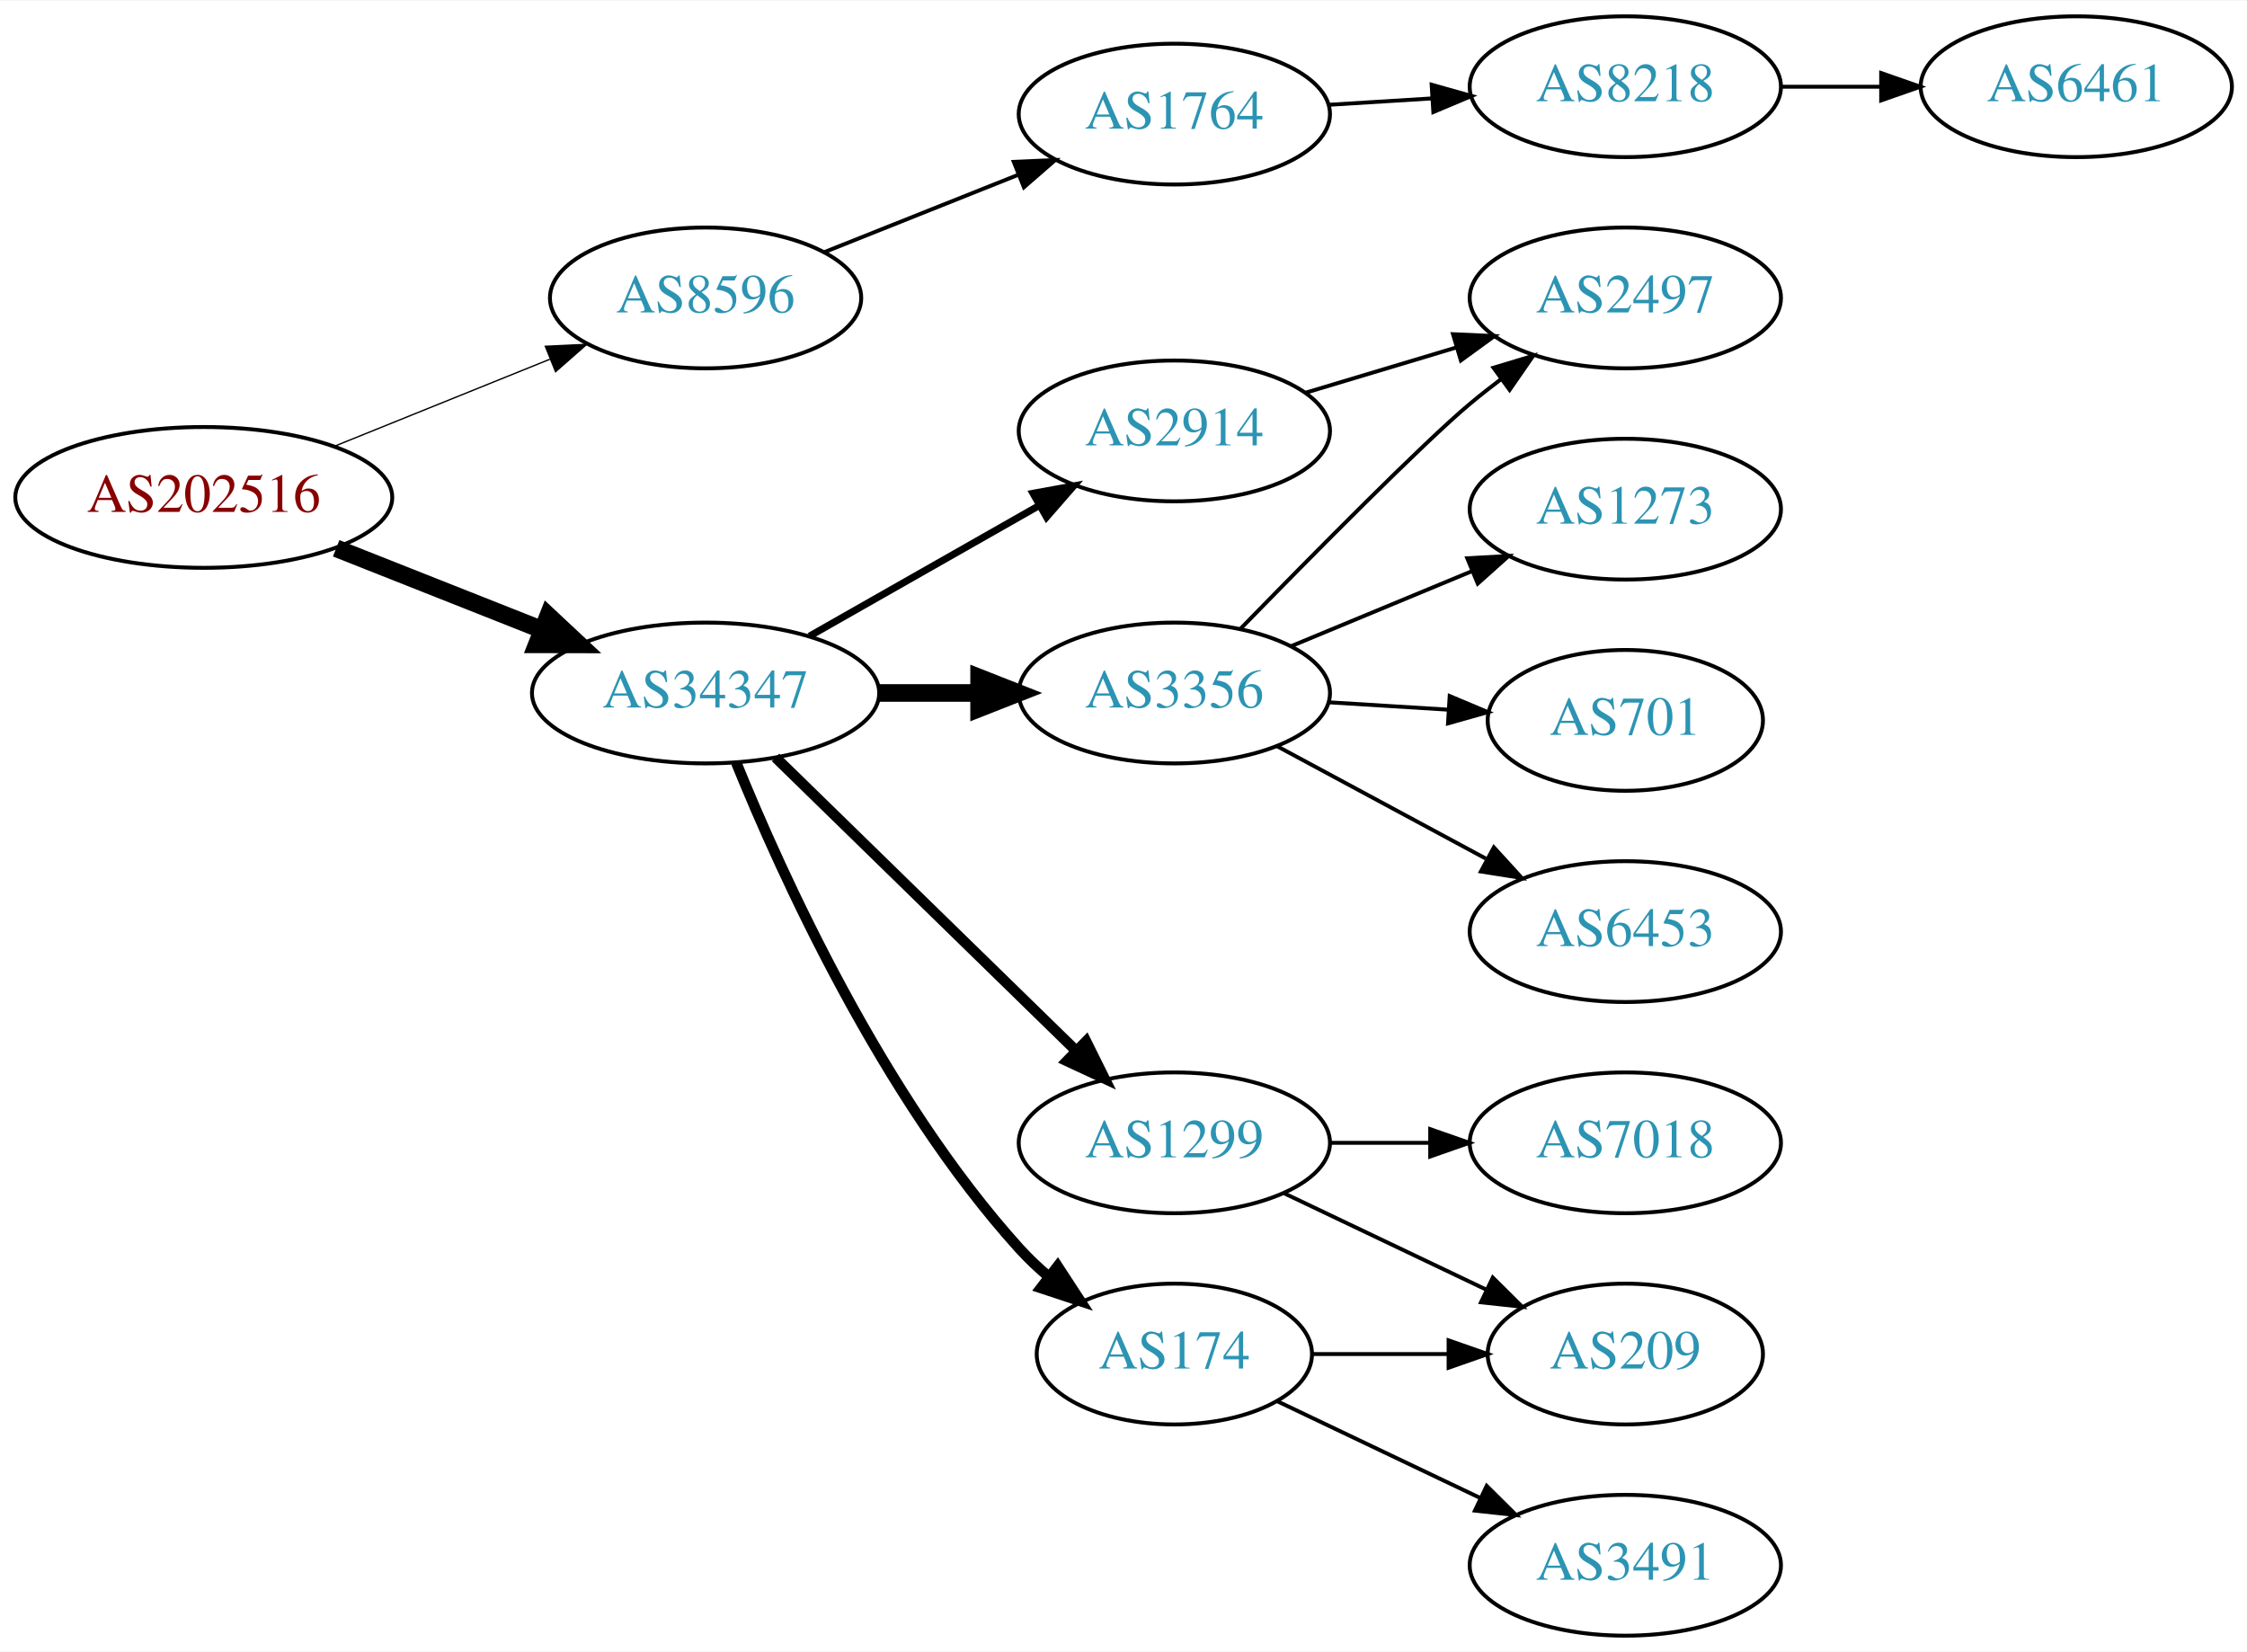
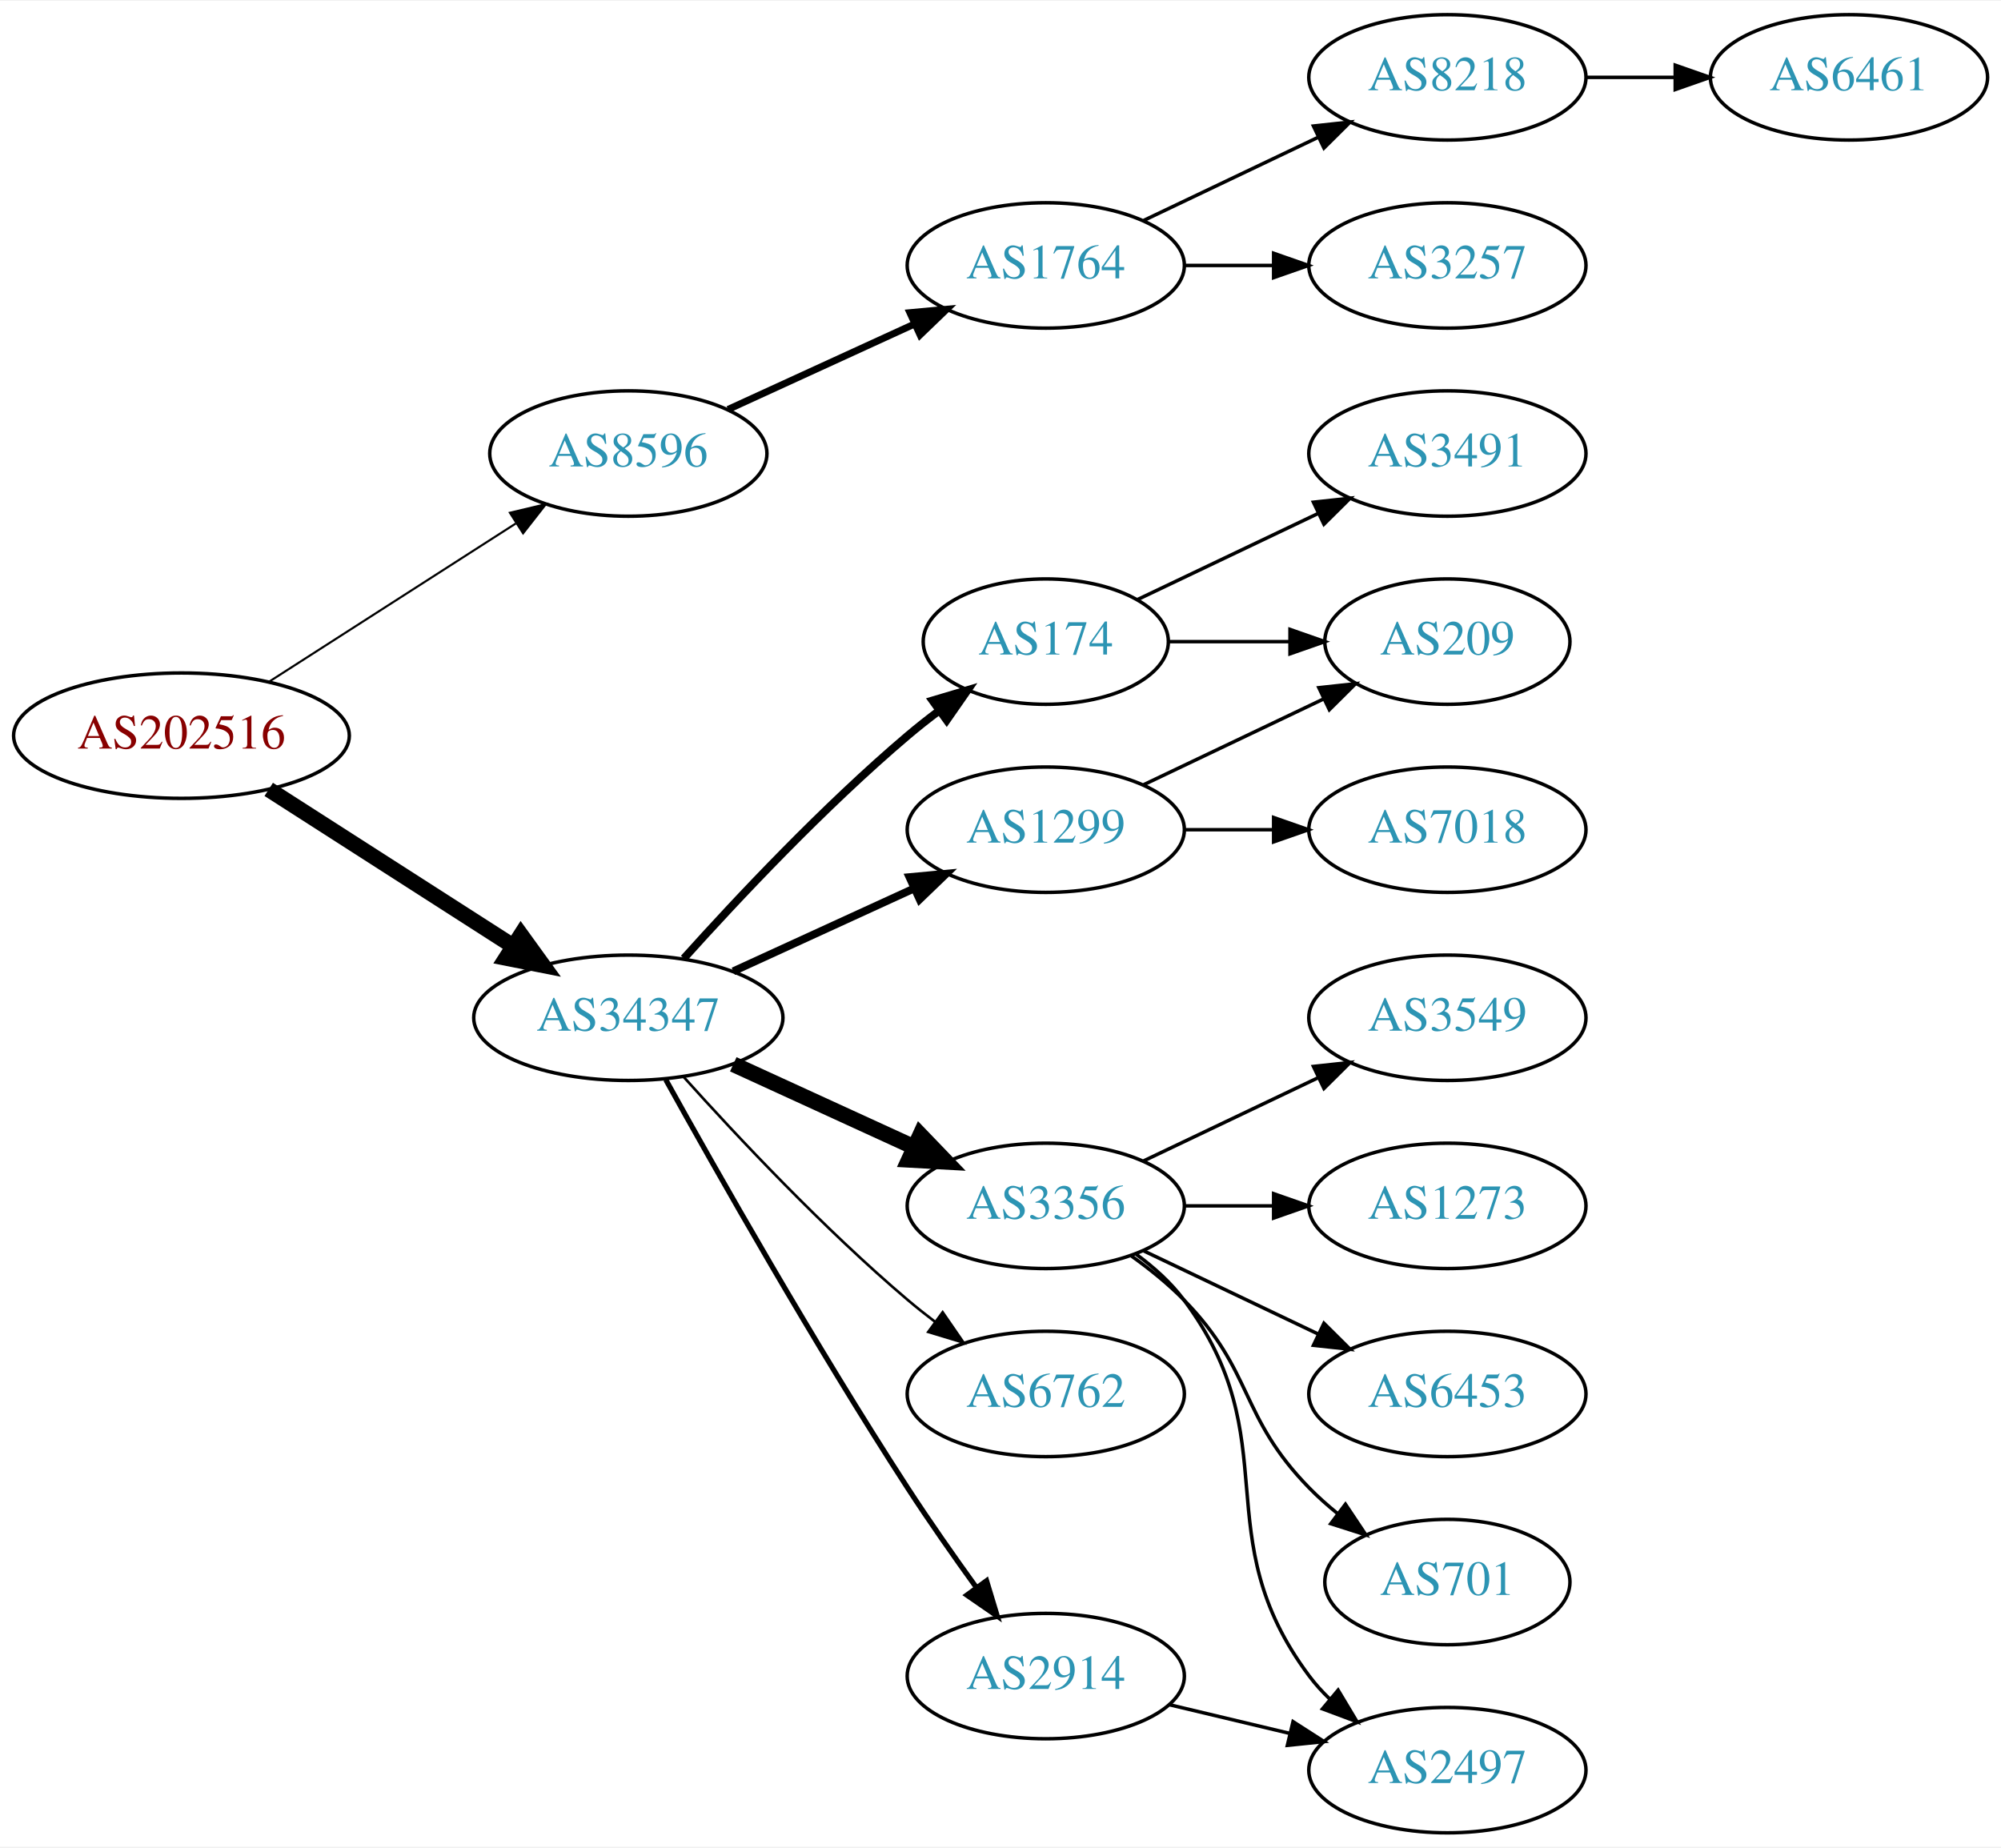
- <svg xmlns="http://www.w3.org/2000/svg" xmlns:xlink="http://www.w3.org/1999/xlink" width="574pt" height="422pt" viewBox="0.00 0.00 574.46 422.00">
-   <g id="graph0" class="graph" transform="scale(1 1) rotate(0) translate(4 418)">
-     <polygon fill="white" stroke="none" points="-4,4 -4,-418 570.463,-418 570.463,4 -4,4" />
+ <svg xmlns="http://www.w3.org/2000/svg" xmlns:xlink="http://www.w3.org/1999/xlink" width="574pt" height="530pt" viewBox="0.00 0.00 574.46 530.00">
+   <g id="graph0" class="graph" transform="scale(1 1) rotate(0) translate(4 526)">
+     <polygon fill="white" stroke="none" points="-4,4 -4,-526 570.463,-526 570.463,4 -4,4" />
    <g id="node1" class="node">
      <g id="a_node1">
        <a xlink:href="/asn/202516" xlink:title="AS202516 ~ web-crossing GmbH [AT]">
-           <ellipse fill="#ffffff" stroke="black" cx="48.096" cy="-291" rx="48.192" ry="18" />
-           <text text-anchor="middle" x="48.096" y="-287.3" font-family="Times,serif" font-size="14.00" fill="#880000">AS202516</text>
+           <ellipse fill="#ffffff" stroke="black" cx="48.096" cy="-315" rx="48.192" ry="18" />
+           <text text-anchor="middle" x="48.096" y="-311.3" font-family="Times,serif" font-size="14.00" fill="#880000">AS202516</text>
        </a>
      </g>
    </g>
    <g id="node2" class="node">
      <g id="a_node2">
        <a xlink:href="/asn/8596" xlink:title="AS8596 ~ hotze.com GmbH [AT]">
-           <ellipse fill="#ffffff" stroke="black" cx="176.388" cy="-342" rx="39.794" ry="18" />
-           <text text-anchor="middle" x="176.388" y="-338.3" font-family="Times,serif" font-size="14.00" fill="#2c94b3">AS8596</text>
+           <ellipse fill="#ffffff" stroke="black" cx="176.388" cy="-396" rx="39.794" ry="18" />
+           <text text-anchor="middle" x="176.388" y="-392.3" font-family="Times,serif" font-size="14.00" fill="#2c94b3">AS8596</text>
        </a>
      </g>
    </g>
    <g id="edge1" class="edge">
-       <path fill="none" stroke="black" stroke-width="0.346" d="M81.619,-304.134C98.392,-310.907 118.968,-319.216 136.568,-326.324" />
-       <polygon fill="black" stroke="black" stroke-width="0.346" points="135.414,-329.632 145.997,-330.131 138.035,-323.141 135.414,-329.632" />
+       <path fill="none" stroke="black" stroke-width="0.6" d="M73.147,-330.426C93.276,-343.336 122.141,-361.849 144.071,-375.915" />
+       <polygon fill="black" stroke="black" stroke-width="0.6" points="142.393,-378.996 152.7,-381.449 146.172,-373.104 142.393,-378.996" />
    </g>
    <g id="node3" class="node">
      <g id="a_node3">
        <a xlink:href="/asn/34347" xlink:title="AS34347 ~ HALLAG Kommunal GmbH [AT]">
-           <ellipse fill="#ffffff" stroke="black" cx="176.388" cy="-241" rx="44.393" ry="18" />
-           <text text-anchor="middle" x="176.388" y="-237.3" font-family="Times,serif" font-size="14.00" fill="#2c94b3">AS34347</text>
+           <ellipse fill="#ffffff" stroke="black" cx="176.388" cy="-234" rx="44.393" ry="18" />
+           <text text-anchor="middle" x="176.388" y="-230.3" font-family="Times,serif" font-size="14.00" fill="#2c94b3">AS34347</text>
        </a>
      </g>
    </g>
    <g id="edge2" class="edge">
-       <path fill="none" stroke="black" stroke-width="4.5" d="M81.948,-277.994C97.955,-271.656 117.365,-263.972 134.338,-257.252" />
-       <polygon fill="black" stroke="black" stroke-width="4.5" points="136.157,-260.766 144.006,-253.424 133.259,-253.444 136.157,-260.766" />
+       <path fill="none" stroke="black" stroke-width="4.5" d="M73.147,-299.574C93.024,-286.826 121.421,-268.613 143.246,-254.615" />
+       <polygon fill="black" stroke="black" stroke-width="4.5" points="145.561,-257.808 151.853,-249.095 141.31,-251.179 145.561,-257.808" />
    </g>
    <g id="node4" class="node">
      <g id="a_node4">
        <a xlink:href="/asn/1764" xlink:title="AS1764 ~ NEXTLAYER-AS [AT]">
-           <ellipse fill="#ffffff" stroke="black" cx="296.23" cy="-389" rx="39.794" ry="18" />
-           <text text-anchor="middle" x="296.23" y="-385.3" font-family="Times,serif" font-size="14.00" fill="#2c94b3">AS1764</text>
+           <ellipse fill="#ffffff" stroke="black" cx="296.23" cy="-450" rx="39.794" ry="18" />
+           <text text-anchor="middle" x="296.23" y="-446.3" font-family="Times,serif" font-size="14.00" fill="#2c94b3">AS1764</text>
        </a>
      </g>
    </g>
    <g id="edge3" class="edge">
-       <path fill="none" stroke="black" d="M206.82,-353.739C221.724,-359.683 240.02,-366.98 256.094,-373.391" />
-       <polygon fill="black" stroke="black" points="255.179,-376.794 265.764,-377.248 257.772,-370.292 255.179,-376.794" />
-     </g>
-     <g id="node7" class="node">
-       <g id="a_node7">
-         <a xlink:href="/asn/1299" xlink:title="AS1299 ~ Telia Carrier [EU]">
-           <ellipse fill="#ffffff" stroke="black" cx="296.23" cy="-126" rx="39.794" ry="18" />
-           <text text-anchor="middle" x="296.23" y="-122.3" font-family="Times,serif" font-size="14.00" fill="#2c94b3">AS1299</text>
-         </a>
-       </g>
-     </g>
-     <g id="edge6" class="edge">
-       <path fill="none" stroke="black" stroke-width="2.7" d="M194.272,-224.523C214.398,-204.882 248.179,-171.916 271.068,-149.579" />
-       <polygon fill="black" stroke="black" stroke-width="2.7" points="273.665,-151.935 278.377,-142.446 268.776,-146.925 273.665,-151.935" />
+       <path fill="none" stroke="black" stroke-width="2" d="M205.016,-408.661C220.973,-415.973 241.244,-425.261 258.527,-433.181" />
+       <polygon fill="black" stroke="black" stroke-width="2" points="257.225,-436.435 267.774,-437.419 260.141,-430.071 257.225,-436.435" />
    </g>
    <g id="node8" class="node">
      <g id="a_node8">
-         <a xlink:href="/asn/3356" xlink:title="AS3356 ~ Level 3 Parent, LLC [US]">
-           <ellipse fill="#ffffff" stroke="black" cx="296.23" cy="-241" rx="39.794" ry="18" />
-           <text text-anchor="middle" x="296.23" y="-237.3" font-family="Times,serif" font-size="14.00" fill="#2c94b3">AS3356</text>
+         <a xlink:href="/asn/174" xlink:title="AS174 ~ Cogent Communications [US]">
+           <ellipse fill="#ffffff" stroke="black" cx="296.23" cy="-342" rx="35.194" ry="18" />
+           <text text-anchor="middle" x="296.23" y="-338.3" font-family="Times,serif" font-size="14.00" fill="#2c94b3">AS174</text>
        </a>
      </g>
    </g>
    <g id="edge7" class="edge">
-       <path fill="none" stroke="black" stroke-width="4.5" d="M220.599,-241C228.911,-241 237.674,-241 246.156,-241" />
-       <polygon fill="black" stroke="black" stroke-width="4.5" points="246.315,-244.938 256.315,-241 246.315,-237.063 246.315,-244.938" />
+       <path fill="none" stroke="black" stroke-width="2.25" d="M192.32,-251.044C207.646,-268.097 232.582,-294.65 256.584,-315 259.436,-317.418 262.501,-319.833 265.612,-322.169" />
+       <polygon fill="black" stroke="black" stroke-width="2.25" points="263.685,-325.095 273.84,-328.116 267.785,-319.422 263.685,-325.095" />
    </g>
    <g id="node9" class="node">
      <g id="a_node9">
-         <a xlink:href="/asn/174" xlink:title="AS174 ~ Cogent Communications [US]">
-           <ellipse fill="#ffffff" stroke="black" cx="296.23" cy="-72" rx="35.194" ry="18" />
-           <text text-anchor="middle" x="296.23" y="-68.3" font-family="Times,serif" font-size="14.00" fill="#2c94b3">AS174</text>
+         <a xlink:href="/asn/1299" xlink:title="AS1299 ~ Telia Carrier [EU]">
+           <ellipse fill="#ffffff" stroke="black" cx="296.23" cy="-288" rx="39.794" ry="18" />
+           <text text-anchor="middle" x="296.23" y="-284.3" font-family="Times,serif" font-size="14.00" fill="#2c94b3">AS1299</text>
        </a>
      </g>
    </g>
    <g id="edge8" class="edge">
-       <path fill="none" stroke="black" stroke-width="2.7" d="M184.204,-223.231C195.803,-194.648 221.57,-137.744 256.584,-99 258.904,-96.433 261.512,-93.977 264.249,-91.665" />
-       <polygon fill="black" stroke="black" stroke-width="2.7" points="266.387,-94.437 272.175,-85.563 262.117,-88.89 266.387,-94.437" />
+       <path fill="none" stroke="black" stroke-width="2.25" d="M206.517,-247.348C222.128,-254.502 241.526,-263.391 258.198,-271.03" />
+       <polygon fill="black" stroke="black" stroke-width="2.25" points="257.101,-274.378 267.65,-275.362 260.017,-268.014 257.101,-274.378" />
    </g>
    <g id="node10" class="node">
      <g id="a_node10">
+         <a xlink:href="/asn/3356" xlink:title="AS3356 ~ Level 3 Parent, LLC [US]">
+           <ellipse fill="#ffffff" stroke="black" cx="296.23" cy="-180" rx="39.794" ry="18" />
+           <text text-anchor="middle" x="296.23" y="-176.3" font-family="Times,serif" font-size="14.00" fill="#2c94b3">AS3356</text>
+         </a>
+       </g>
+     </g>
+     <g id="edge9" class="edge">
+       <path fill="none" stroke="black" stroke-width="4.5" d="M206.517,-220.652C222.128,-213.498 241.526,-204.609 258.198,-196.97" />
+       <polygon fill="black" stroke="black" stroke-width="4.5" points="260.199,-200.384 267.65,-192.638 256.919,-193.225 260.199,-200.384" />
+     </g>
+     <g id="node11" class="node">
+       <g id="a_node11">
+         <a xlink:href="/asn/6762" xlink:title="AS6762 ~ TELECOM ITALIA SPARKLE S.p.A. [IT]">
+           <ellipse fill="#ffffff" stroke="black" cx="296.23" cy="-126" rx="39.794" ry="18" />
+           <text text-anchor="middle" x="296.23" y="-122.3" font-family="Times,serif" font-size="14.00" fill="#2c94b3">AS6762</text>
+         </a>
+       </g>
+     </g>
+     <g id="edge10" class="edge">
+       <path fill="none" stroke="black" stroke-width="0.75" d="M192.32,-216.956C207.646,-199.903 232.582,-173.35 256.584,-153 259.081,-150.883 261.741,-148.768 264.453,-146.707" />
+       <polygon fill="black" stroke="black" stroke-width="0.75" points="266.619,-149.459 272.629,-140.734 262.489,-143.806 266.619,-149.459" />
+     </g>
+     <g id="node12" class="node">
+       <g id="a_node12">
        <a xlink:href="/asn/2914" xlink:title="AS2914 ~ NTT America, Inc. [US]">
-           <ellipse fill="#ffffff" stroke="black" cx="296.23" cy="-308" rx="39.794" ry="18" />
-           <text text-anchor="middle" x="296.23" y="-304.3" font-family="Times,serif" font-size="14.00" fill="#2c94b3">AS2914</text>
-         </a>
-       </g>
-     </g>
-     <g id="edge9" class="edge">
-       <path fill="none" stroke="black" stroke-width="1.8" d="M202.958,-255.538C220.177,-265.328 243.062,-278.34 261.733,-288.955" />
-       <polygon fill="black" stroke="black" stroke-width="1.8" points="260.094,-292.05 270.517,-293.95 263.554,-285.964 260.094,-292.05" />
+           <ellipse fill="#ffffff" stroke="black" cx="296.23" cy="-45" rx="39.794" ry="18" />
+           <text text-anchor="middle" x="296.23" y="-41.3" font-family="Times,serif" font-size="14.00" fill="#2c94b3">AS2914</text>
+         </a>
+       </g>
+     </g>
+     <g id="edge11" class="edge">
+       <path fill="none" stroke="black" stroke-width="1.5" d="M187.141,-216.217C201.616,-190.099 229.949,-140.023 256.584,-99 262.768,-89.474 269.916,-79.283 276.37,-70.349" />
+       <polygon fill="black" stroke="black" stroke-width="1.5" points="279.225,-72.374 282.291,-62.232 273.57,-68.249 279.225,-72.374" />
    </g>
    <g id="node5" class="node">
      <g id="a_node5">
        <a xlink:href="/asn/8218" xlink:title="AS8218 ~ legacy Neotelecoms [FR]">
-           <ellipse fill="#ffffff" stroke="black" cx="411.523" cy="-396" rx="39.794" ry="18" />
-           <text text-anchor="middle" x="411.523" y="-392.3" font-family="Times,serif" font-size="14.00" fill="#2c94b3">AS8218</text>
+           <ellipse fill="#ffffff" stroke="black" cx="411.523" cy="-504" rx="39.794" ry="18" />
+           <text text-anchor="middle" x="411.523" y="-500.3" font-family="Times,serif" font-size="14.00" fill="#2c94b3">AS8218</text>
        </a>
      </g>
    </g>
    <g id="edge4" class="edge">
-       <path fill="none" stroke="black" d="M335.586,-391.37C344.076,-391.894 353.179,-392.457 362.013,-393.003" />
-       <polygon fill="black" stroke="black" points="362.01,-396.509 372.207,-393.633 362.442,-389.522 362.01,-396.509" />
+       <path fill="none" stroke="black" d="M324.367,-462.934C339.361,-470.081 358.182,-479.052 374.405,-486.785" />
+       <polygon fill="black" stroke="black" points="373.075,-490.028 383.608,-491.171 376.087,-483.709 373.075,-490.028" />
    </g>
    <g id="node6" class="node">
      <g id="a_node6">
+         <a xlink:href="/asn/3257" xlink:title="AS3257 ~ GTT [DE]">
+           <ellipse fill="#ffffff" stroke="black" cx="411.523" cy="-450" rx="39.794" ry="18" />
+           <text text-anchor="middle" x="411.523" y="-446.3" font-family="Times,serif" font-size="14.00" fill="#2c94b3">AS3257</text>
+         </a>
+       </g>
+     </g>
+     <g id="edge5" class="edge">
+       <path fill="none" stroke="black" d="M335.902,-450C344.105,-450 352.869,-450 361.401,-450" />
+       <polygon fill="black" stroke="black" points="361.641,-453.5 371.641,-450 361.641,-446.5 361.641,-453.5" />
+     </g>
+     <g id="node7" class="node">
+       <g id="a_node7">
        <a xlink:href="/asn/6461" xlink:title="AS6461 ~ Zayo Bandwidth [US]">
-           <ellipse fill="#ffffff" stroke="black" cx="526.816" cy="-396" rx="39.794" ry="18" />
-           <text text-anchor="middle" x="526.816" y="-392.3" font-family="Times,serif" font-size="14.00" fill="#2c94b3">AS6461</text>
-         </a>
-       </g>
-     </g>
-     <g id="edge5" class="edge">
-       <path fill="none" stroke="black" d="M451.195,-396C459.398,-396 468.162,-396 476.694,-396" />
-       <polygon fill="black" stroke="black" points="476.934,-399.5 486.934,-396 476.933,-392.5 476.934,-399.5" />
+           <ellipse fill="#ffffff" stroke="black" cx="526.816" cy="-504" rx="39.794" ry="18" />
+           <text text-anchor="middle" x="526.816" y="-500.3" font-family="Times,serif" font-size="14.00" fill="#2c94b3">AS6461</text>
+         </a>
+       </g>
+     </g>
+     <g id="edge6" class="edge">
+       <path fill="none" stroke="black" d="M451.195,-504C459.398,-504 468.162,-504 476.694,-504" />
+       <polygon fill="black" stroke="black" points="476.934,-507.5 486.934,-504 476.933,-500.5 476.934,-507.5" />
+     </g>
+     <g id="node18" class="node">
+       <g id="a_node18">
+         <a xlink:href="/asn/209" xlink:title="AS209 ~ CenturyLink Communications, LLC [US]">
+           <ellipse fill="#ffffff" stroke="black" cx="411.523" cy="-342" rx="35.194" ry="18" />
+           <text text-anchor="middle" x="411.523" y="-338.3" font-family="Times,serif" font-size="14.00" fill="#2c94b3">AS209</text>
+         </a>
+       </g>
+     </g>
+     <g id="edge20" class="edge">
+       <path fill="none" stroke="black" d="M331.529,-342C342.399,-342 354.577,-342 366.054,-342" />
+       <polygon fill="black" stroke="black" points="366.341,-345.5 376.341,-342 366.341,-338.5 366.341,-345.5" />
+     </g>
+     <g id="node20" class="node">
+       <g id="a_node20">
+         <a xlink:href="/asn/3491" xlink:title="AS3491 ~ PCCW Global, Inc. [US]">
+           <ellipse fill="#ffffff" stroke="black" cx="411.523" cy="-396" rx="39.794" ry="18" />
+           <text text-anchor="middle" x="411.523" y="-392.3" font-family="Times,serif" font-size="14.00" fill="#2c94b3">AS3491</text>
+         </a>
+       </g>
+     </g>
+     <g id="edge19" class="edge">
+       <path fill="none" stroke="black" d="M322.655,-354.119C337.958,-361.413 357.681,-370.814 374.563,-378.86" />
+       <polygon fill="black" stroke="black" points="373.071,-382.026 383.604,-383.169 376.082,-375.707 373.071,-382.026" />
+     </g>
+     <g id="edge17" class="edge">
+       <path fill="none" stroke="black" d="M324.367,-300.934C339.798,-308.29 359.284,-317.577 375.819,-325.459" />
+       <polygon fill="black" stroke="black" points="374.628,-328.768 385.161,-329.911 377.64,-322.449 374.628,-328.768" />
+     </g>
+     <g id="node19" class="node">
+       <g id="a_node19">
+         <a xlink:href="/asn/7018" xlink:title="AS7018 ~ AT&amp;T Services, Inc. [US]">
+           <ellipse fill="#ffffff" stroke="black" cx="411.523" cy="-288" rx="39.794" ry="18" />
+           <text text-anchor="middle" x="411.523" y="-284.3" font-family="Times,serif" font-size="14.00" fill="#2c94b3">AS7018</text>
+         </a>
+       </g>
+     </g>
+     <g id="edge18" class="edge">
+       <path fill="none" stroke="black" d="M335.902,-288C344.105,-288 352.869,-288 361.401,-288" />
+       <polygon fill="black" stroke="black" points="361.641,-291.5 371.641,-288 361.641,-284.5 361.641,-291.5" />
+     </g>
+     <g id="node13" class="node">
+       <g id="a_node13">
+         <a xlink:href="/asn/3549" xlink:title="AS3549 ~ Level 3 Parent, LLC [US]">
+           <ellipse fill="#ffffff" stroke="black" cx="411.523" cy="-234" rx="39.794" ry="18" />
+           <text text-anchor="middle" x="411.523" y="-230.3" font-family="Times,serif" font-size="14.00" fill="#2c94b3">AS3549</text>
+         </a>
+       </g>
+     </g>
+     <g id="edge12" class="edge">
+       <path fill="none" stroke="black" d="M324.367,-192.934C339.361,-200.081 358.182,-209.052 374.405,-216.785" />
+       <polygon fill="black" stroke="black" points="373.075,-220.028 383.608,-221.171 376.087,-213.709 373.075,-220.028" />
+     </g>
+     <g id="node14" class="node">
+       <g id="a_node14">
+         <a xlink:href="/asn/1273" xlink:title="AS1273 ~ Vodafone Group PLC [EU]">
+           <ellipse fill="#ffffff" stroke="black" cx="411.523" cy="-180" rx="39.794" ry="18" />
+           <text text-anchor="middle" x="411.523" y="-176.3" font-family="Times,serif" font-size="14.00" fill="#2c94b3">AS1273</text>
+         </a>
+       </g>
+     </g>
+     <g id="edge13" class="edge">
+       <path fill="none" stroke="black" d="M335.902,-180C344.105,-180 352.869,-180 361.401,-180" />
+       <polygon fill="black" stroke="black" points="361.641,-183.5 371.641,-180 361.641,-176.5 361.641,-183.5" />
    </g>
    <g id="node15" class="node">
      <g id="a_node15">
-         <a xlink:href="/asn/7018" xlink:title="AS7018 ~ AT&amp;T Services, Inc. [US]">
-           <ellipse fill="#ffffff" stroke="black" cx="411.523" cy="-126" rx="39.794" ry="18" />
-           <text text-anchor="middle" x="411.523" y="-122.3" font-family="Times,serif" font-size="14.00" fill="#2c94b3">AS7018</text>
+         <a xlink:href="/asn/2497" xlink:title="AS2497 ~ Internet Initiative Japan Inc. [JP]">
+           <ellipse fill="#ffffff" stroke="black" cx="411.523" cy="-18" rx="39.794" ry="18" />
+           <text text-anchor="middle" x="411.523" y="-14.3" font-family="Times,serif" font-size="14.00" fill="#2c94b3">AS2497</text>
        </a>
      </g>
    </g>
    <g id="edge14" class="edge">
-       <path fill="none" stroke="black" d="M335.902,-126C344.105,-126 352.869,-126 361.401,-126" />
-       <polygon fill="black" stroke="black" points="361.641,-129.5 371.641,-126 361.641,-122.5 361.641,-129.5" />
+       <path fill="none" stroke="black" d="M322.161,-166.118C327.237,-162.389 332.155,-157.984 335.877,-153 366.148,-112.458 341.605,-85.542 371.877,-45 373.621,-42.664 375.628,-40.455 377.792,-38.383" />
+       <polygon fill="black" stroke="black" points="380.151,-40.973 385.592,-31.882 375.67,-35.595 380.151,-40.973" />
    </g>
    <g id="node16" class="node">
      <g id="a_node16">
-         <a xlink:href="/asn/209" xlink:title="AS209 ~ CenturyLink Communications, LLC [US]">
-           <ellipse fill="#ffffff" stroke="black" cx="411.523" cy="-72" rx="35.194" ry="18" />
-           <text text-anchor="middle" x="411.523" y="-68.3" font-family="Times,serif" font-size="14.00" fill="#2c94b3">AS209</text>
+         <a xlink:href="/asn/6453" xlink:title="AS6453 ~ TATA COMMUNICATIONS (AMERICA) INC [US]">
+           <ellipse fill="#ffffff" stroke="black" cx="411.523" cy="-126" rx="39.794" ry="18" />
+           <text text-anchor="middle" x="411.523" y="-122.3" font-family="Times,serif" font-size="14.00" fill="#2c94b3">AS6453</text>
        </a>
      </g>
    </g>
    <g id="edge15" class="edge">
-       <path fill="none" stroke="black" d="M324.367,-113.066C339.798,-105.71 359.284,-96.423 375.819,-88.541" />
-       <polygon fill="black" stroke="black" points="377.64,-91.551 385.161,-84.089 374.628,-85.232 377.64,-91.551" />
-     </g>
-     <g id="node11" class="node">
-       <g id="a_node11">
-         <a xlink:href="/asn/1273" xlink:title="AS1273 ~ Vodafone Group PLC [EU]">
-           <ellipse fill="#ffffff" stroke="black" cx="411.523" cy="-288" rx="39.794" ry="18" />
-           <text text-anchor="middle" x="411.523" y="-284.3" font-family="Times,serif" font-size="14.00" fill="#2c94b3">AS1273</text>
-         </a>
-       </g>
-     </g>
-     <g id="edge10" class="edge">
-       <path fill="none" stroke="black" d="M326.112,-252.982C340.094,-258.782 357.075,-265.827 372.13,-272.072" />
-       <polygon fill="black" stroke="black" points="371.116,-275.441 381.694,-276.04 373.799,-268.975 371.116,-275.441" />
-     </g>
-     <g id="node12" class="node">
-       <g id="a_node12">
-         <a xlink:href="/asn/2497" xlink:title="AS2497 ~ Internet Initiative Japan Inc. [JP]">
-           <ellipse fill="#ffffff" stroke="black" cx="411.523" cy="-342" rx="39.794" ry="18" />
-           <text text-anchor="middle" x="411.523" y="-338.3" font-family="Times,serif" font-size="14.00" fill="#2c94b3">AS2497</text>
-         </a>
-       </g>
-     </g>
-     <g id="edge11" class="edge">
-       <path fill="none" stroke="black" d="M313.132,-257.408C331.298,-276.035 360.038,-305.12 371.877,-315 374.39,-317.098 377.062,-319.199 379.781,-321.252" />
-       <polygon fill="black" stroke="black" points="377.824,-324.156 387.968,-327.211 381.943,-318.496 377.824,-324.156" />
-     </g>
-     <g id="node13" class="node">
-       <g id="a_node13">
-         <a xlink:href="/asn/701" xlink:title="AS701 ~ UUNET [US]">
-           <ellipse fill="#ffffff" stroke="black" cx="411.523" cy="-234" rx="35.194" ry="18" />
-           <text text-anchor="middle" x="411.523" y="-230.3" font-family="Times,serif" font-size="14.00" fill="#2c94b3">AS701</text>
-         </a>
-       </g>
-     </g>
-     <g id="edge12" class="edge">
-       <path fill="none" stroke="black" d="M335.586,-238.63C345.401,-238.024 356.036,-237.367 366.126,-236.743" />
-       <polygon fill="black" stroke="black" points="366.622,-240.219 376.387,-236.109 366.191,-233.233 366.622,-240.219" />
-     </g>
-     <g id="node14" class="node">
-       <g id="a_node14">
-         <a xlink:href="/asn/6453" xlink:title="AS6453 ~ TATA COMMUNICATIONS (AMERICA) INC [US]">
-           <ellipse fill="#ffffff" stroke="black" cx="411.523" cy="-180" rx="39.794" ry="18" />
-           <text text-anchor="middle" x="411.523" y="-176.3" font-family="Times,serif" font-size="14.00" fill="#2c94b3">AS6453</text>
-         </a>
-       </g>
-     </g>
-     <g id="edge13" class="edge">
-       <path fill="none" stroke="black" d="M322.373,-227.462C338.105,-218.992 358.588,-207.963 375.85,-198.669" />
-       <polygon fill="black" stroke="black" points="377.913,-201.533 385.058,-193.711 374.594,-195.37 377.913,-201.533" />
-     </g>
-     <g id="edge16" class="edge">
-       <path fill="none" stroke="black" d="M331.529,-72C342.399,-72 354.577,-72 366.054,-72" />
-       <polygon fill="black" stroke="black" points="366.341,-75.5 376.341,-72 366.341,-68.5 366.341,-75.5" />
+       <path fill="none" stroke="black" d="M324.367,-167.066C339.361,-159.919 358.182,-150.948 374.405,-143.215" />
+       <polygon fill="black" stroke="black" points="376.087,-146.291 383.608,-138.829 373.075,-139.972 376.087,-146.291" />
    </g>
    <g id="node17" class="node">
      <g id="a_node17">
-         <a xlink:href="/asn/3491" xlink:title="AS3491 ~ PCCW Global, Inc. [US]">
-           <ellipse fill="#ffffff" stroke="black" cx="411.523" cy="-18" rx="39.794" ry="18" />
-           <text text-anchor="middle" x="411.523" y="-14.3" font-family="Times,serif" font-size="14.00" fill="#2c94b3">AS3491</text>
-         </a>
-       </g>
-     </g>
-     <g id="edge17" class="edge">
-       <path fill="none" stroke="black" d="M322.655,-59.881C337.958,-52.587 357.681,-43.187 374.563,-35.14" />
-       <polygon fill="black" stroke="black" points="376.082,-38.293 383.604,-30.831 373.071,-31.974 376.082,-38.293" />
-     </g>
-     <g id="edge18" class="edge">
-       <path fill="none" stroke="black" d="M329.695,-317.743C341.665,-321.335 355.408,-325.46 368.127,-329.277" />
-       <polygon fill="black" stroke="black" points="367.469,-332.733 378.053,-332.256 369.481,-326.029 367.469,-332.733" />
+         <a xlink:href="/asn/701" xlink:title="AS701 ~ UUNET [US]">
+           <ellipse fill="#ffffff" stroke="black" cx="411.523" cy="-72" rx="35.194" ry="18" />
+           <text text-anchor="middle" x="411.523" y="-68.3" font-family="Times,serif" font-size="14.00" fill="#2c94b3">AS701</text>
+         </a>
+       </g>
+     </g>
+     <g id="edge16" class="edge">
+       <path fill="none" stroke="black" d="M320.824,-165.611C326.08,-161.852 331.412,-157.563 335.877,-153 356.049,-132.383 351.704,-119.617 371.877,-99 374.356,-96.466 377.102,-94.017 379.955,-91.696" />
+       <polygon fill="black" stroke="black" points="382.257,-94.343 388.14,-85.532 378.046,-88.752 382.257,-94.343" />
+     </g>
+     <g id="edge21" class="edge">
+       <path fill="none" stroke="black" d="M331.837,-36.752C342.709,-34.162 354.863,-31.265 366.305,-28.538" />
+       <polygon fill="black" stroke="black" points="367.212,-31.92 376.128,-26.197 365.589,-25.111 367.212,-31.92" />
    </g>
  </g>
</svg>
